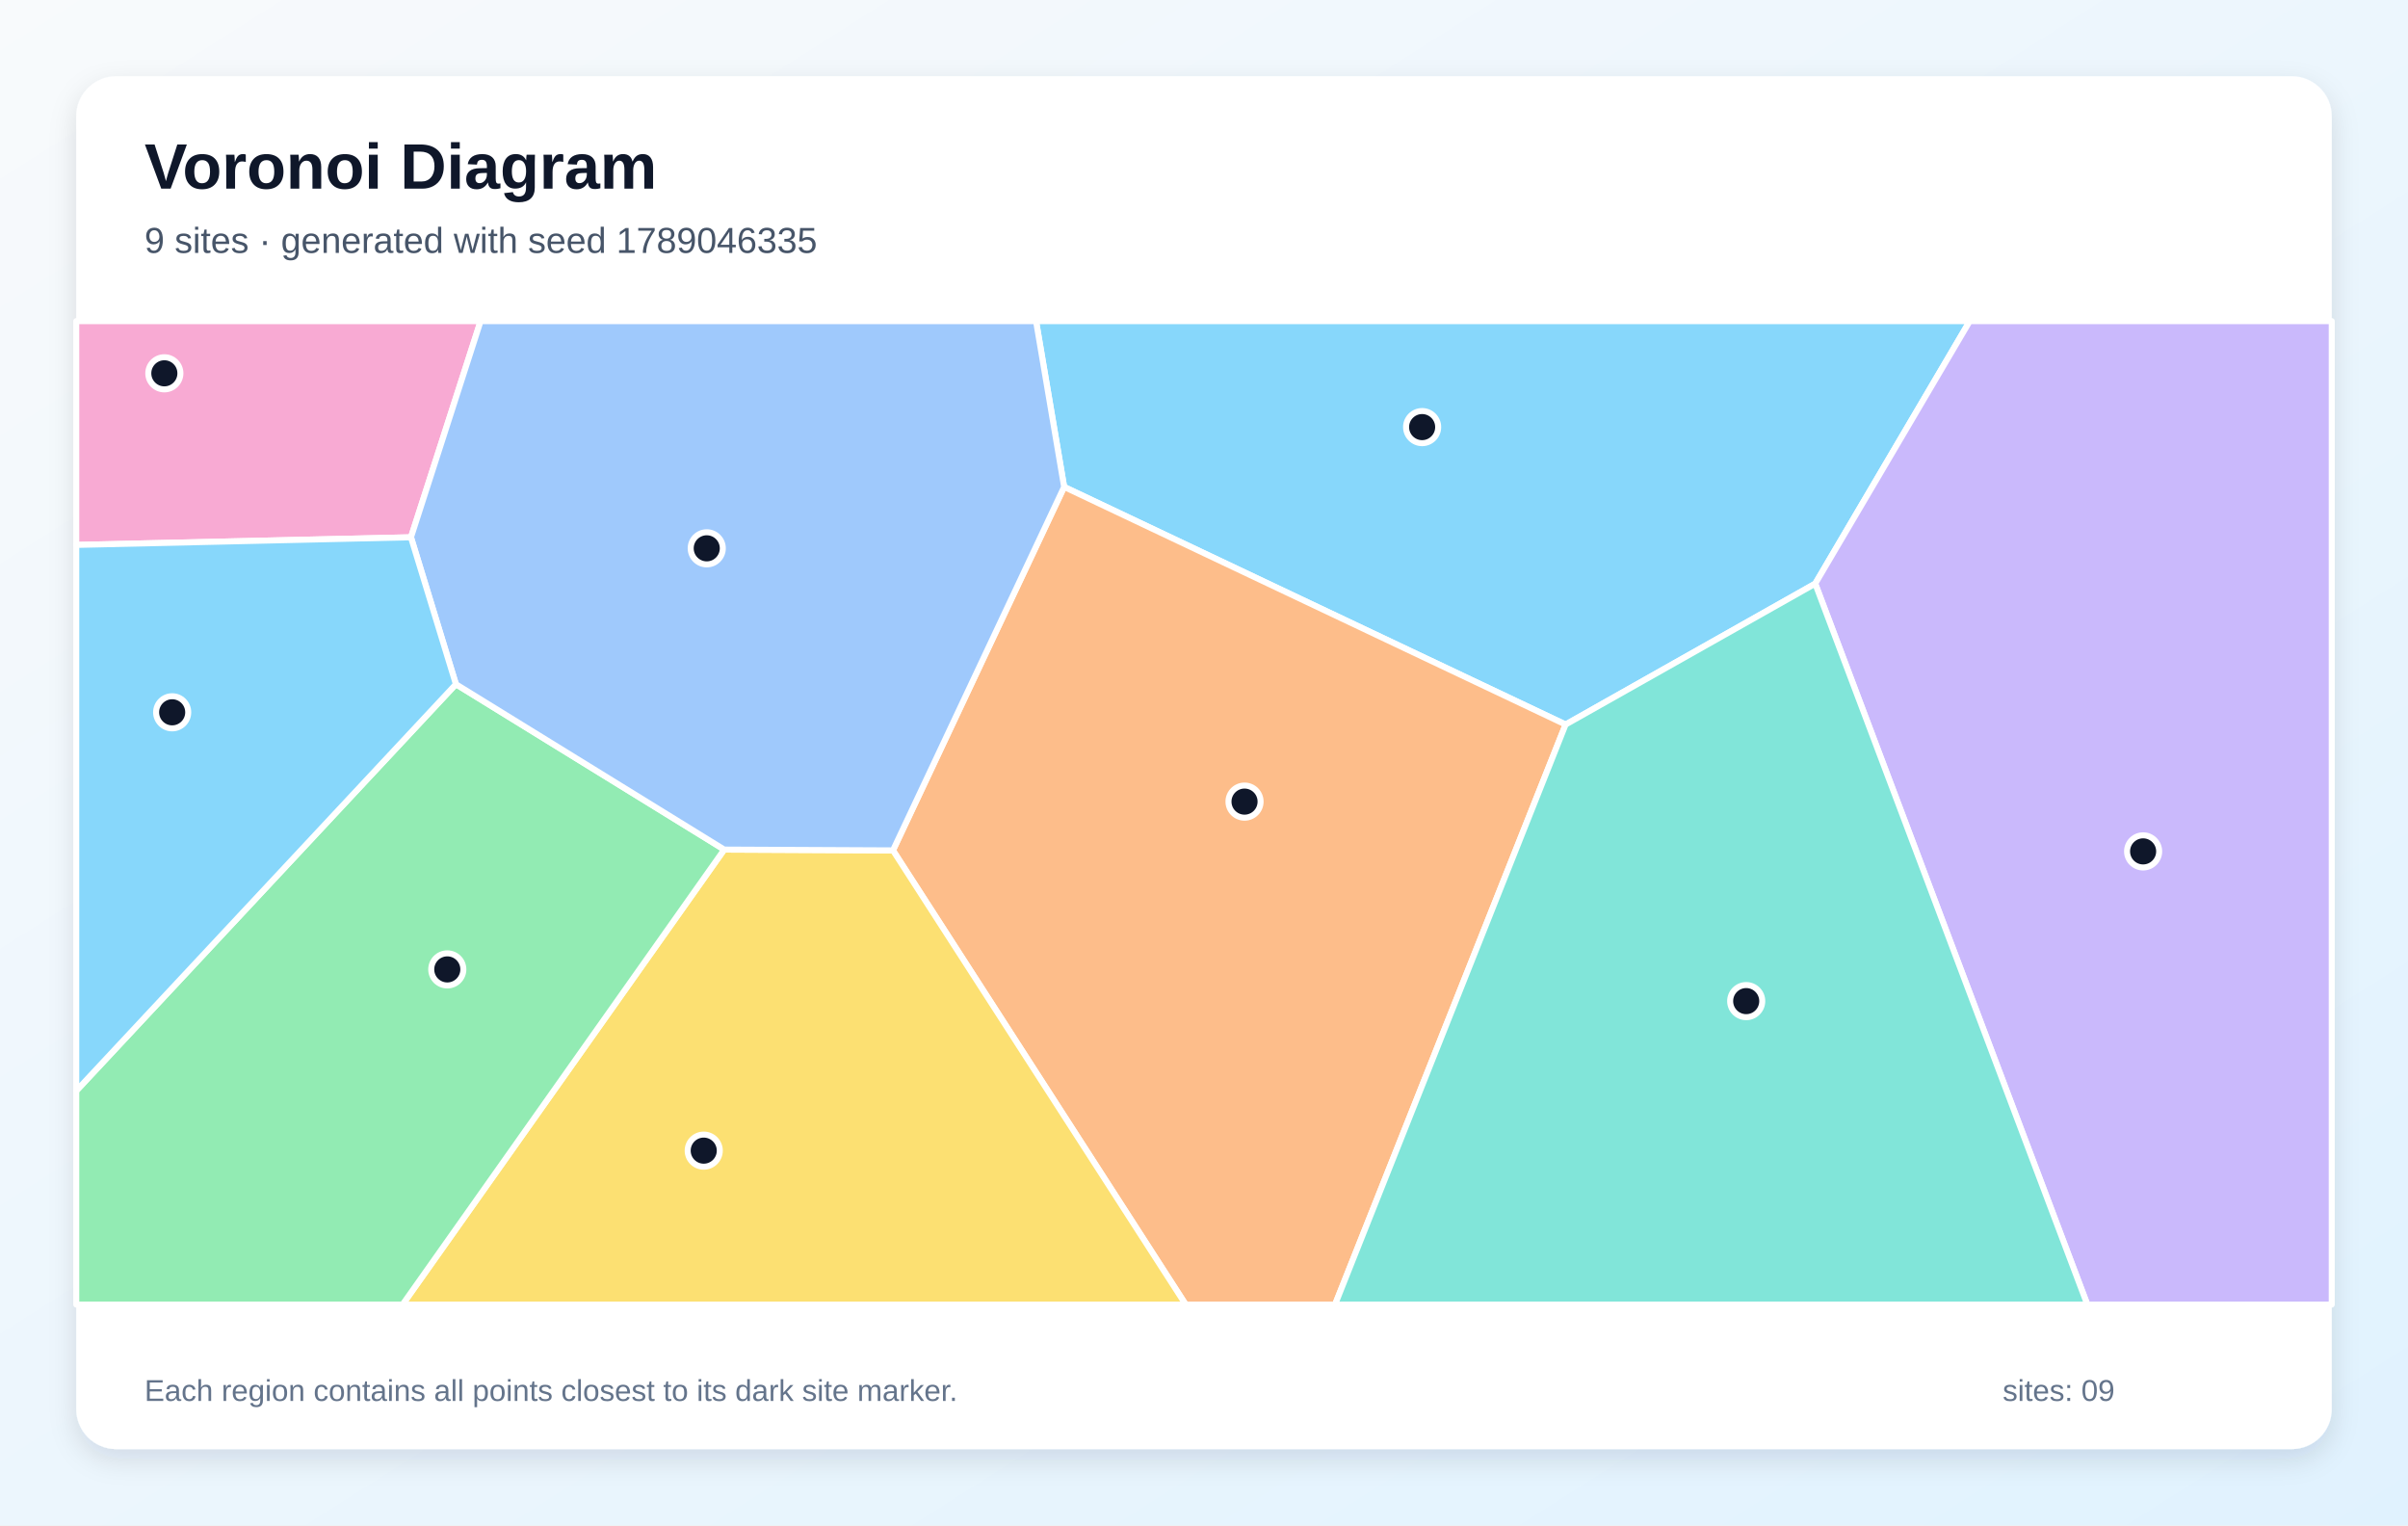
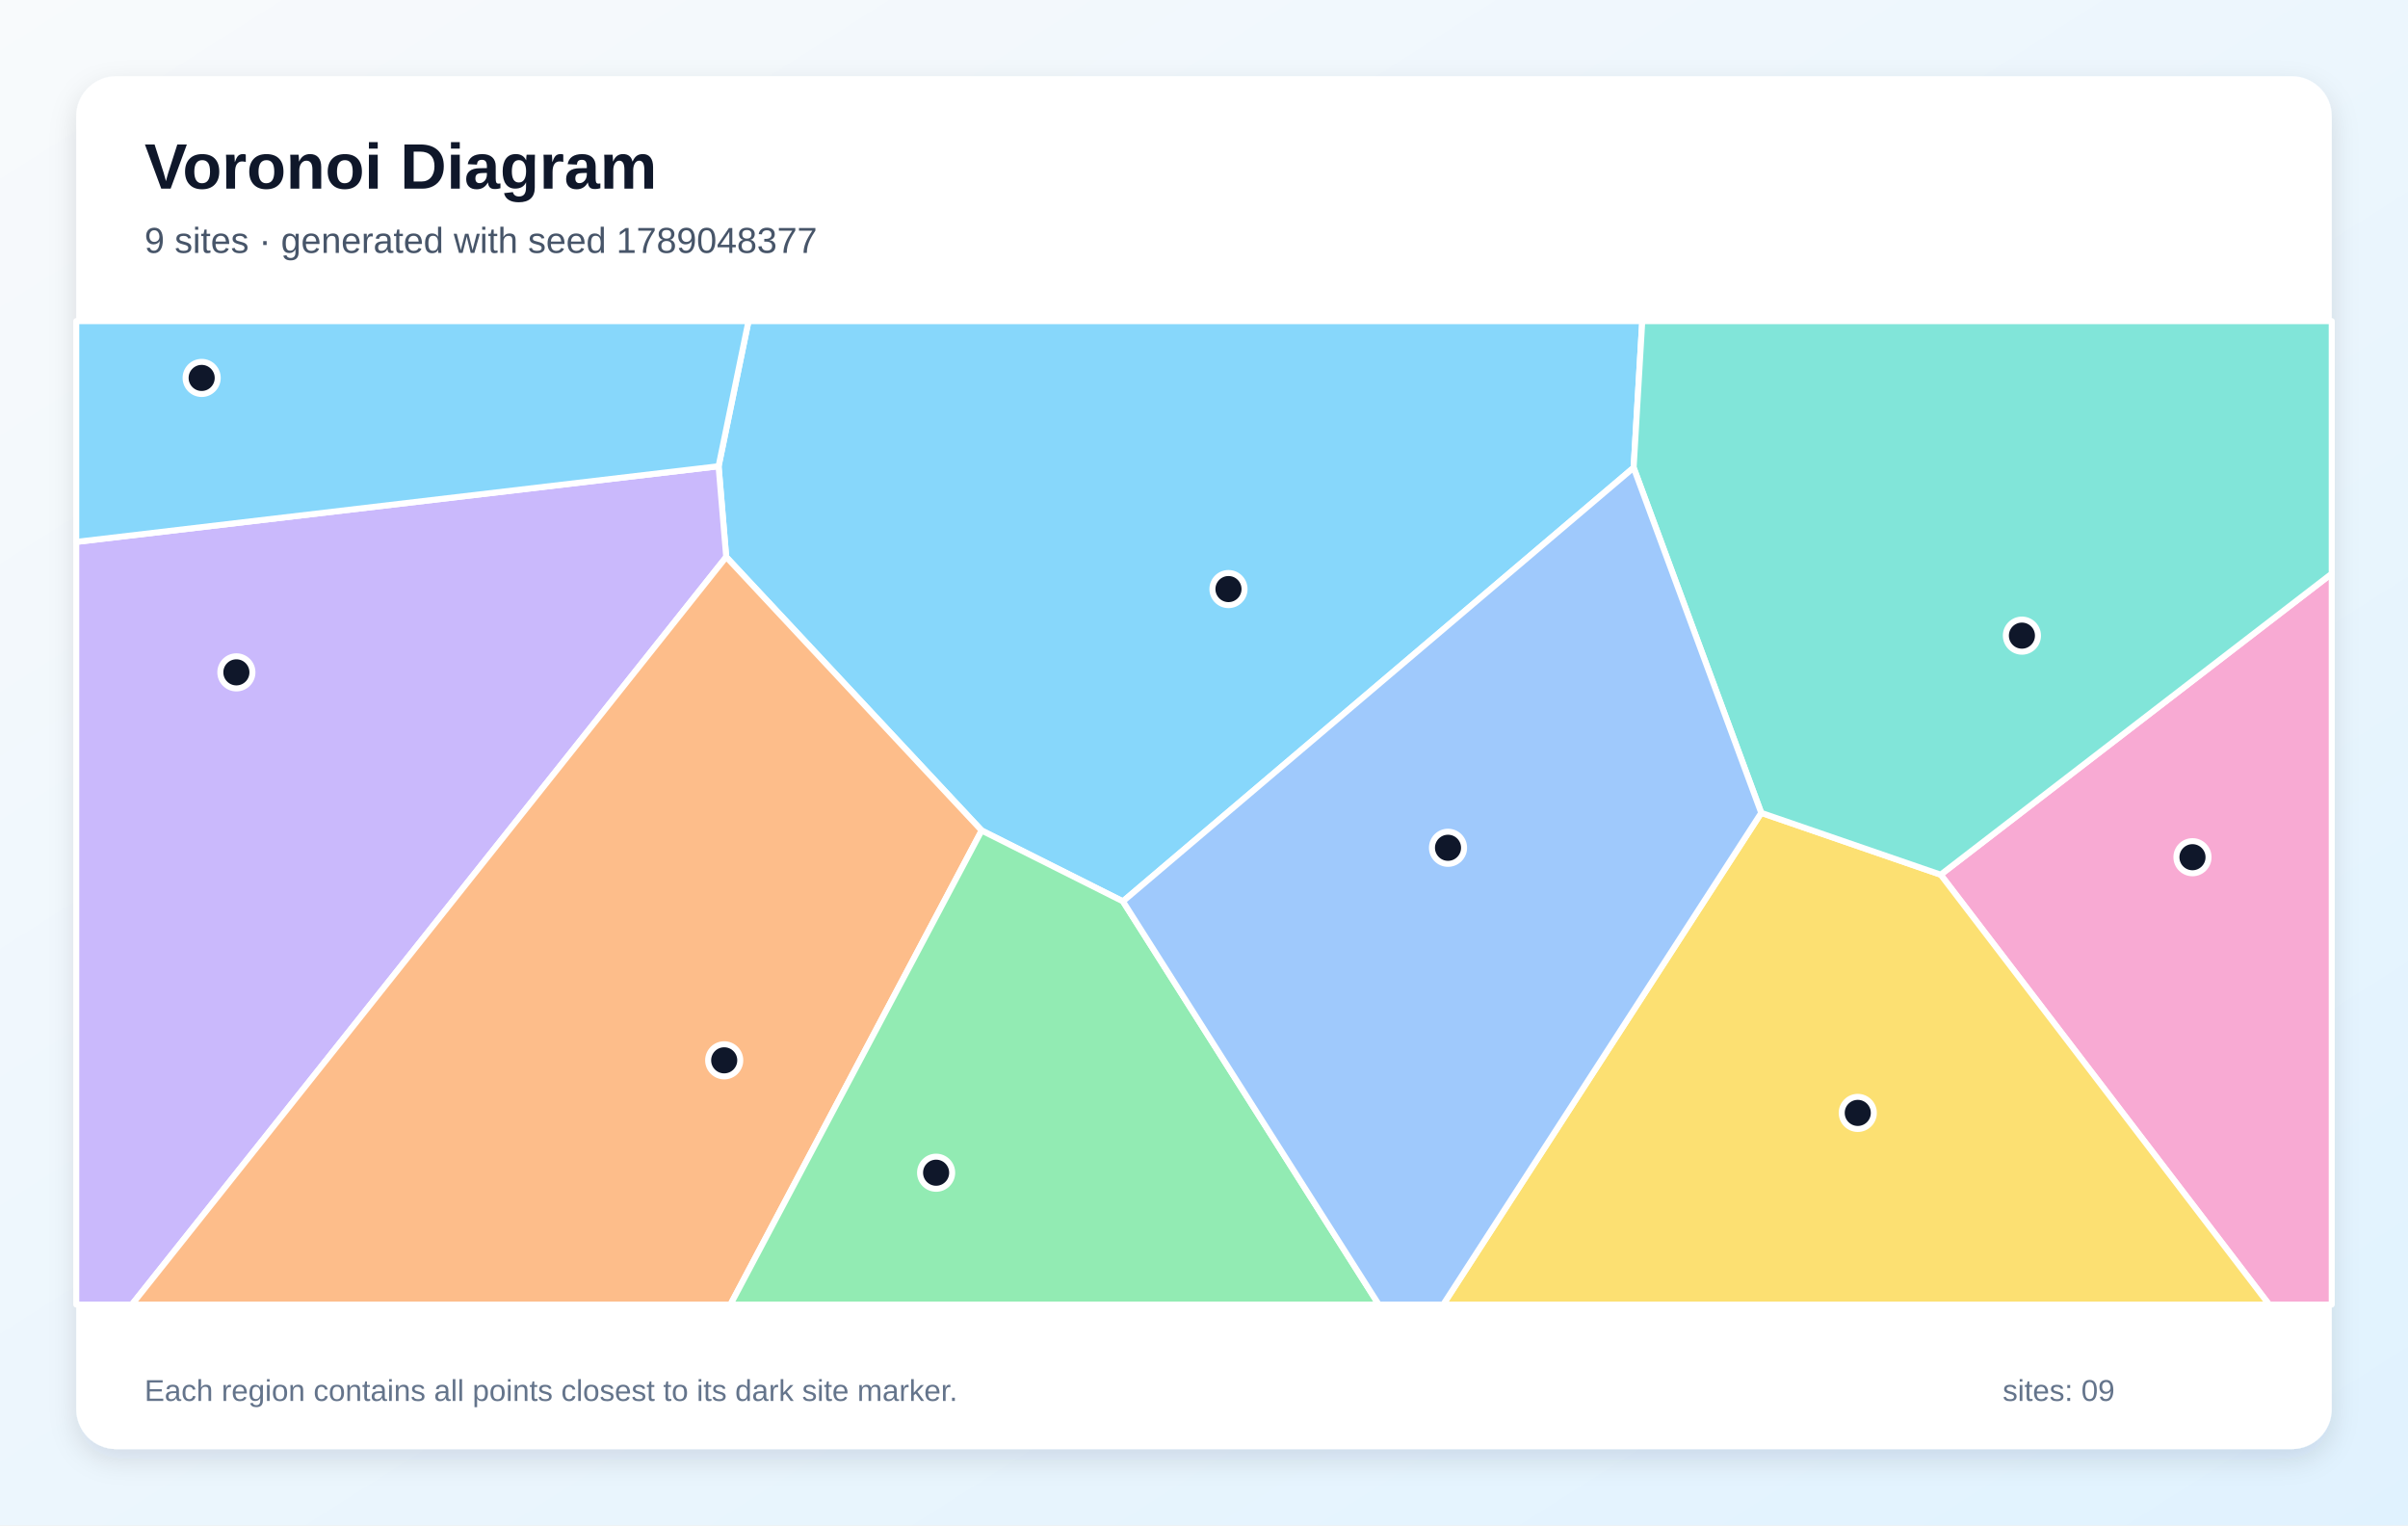
<svg xmlns="http://www.w3.org/2000/svg" width="1200" height="760" viewBox="0 0 1200 760" role="img" aria-labelledby="title description">
  <defs>
    <linearGradient id="background" x1="0" y1="0" x2="1" y2="1">
      <stop stop-color="#F8FAFC" />
      <stop offset="1" stop-color="#E0F2FE" />
    </linearGradient>
    <filter id="shadow" x="-10%" y="-10%" width="120%" height="120%">
      <feDropShadow dx="0" dy="5" stdDeviation="7" flood-color="#0F172A" flood-opacity=".12" />
    </filter>
  </defs>
  <rect width="1200" height="760" fill="url(#background)" />
  <rect x="38" y="38" width="1124" height="684" rx="20" fill="#FFFFFF" filter="url(#shadow)" />
  <g font-family="Arial, sans-serif">
    <text x="72" y="94" font-size="32" font-weight="700" fill="#0F172A">Voronoi Diagram</text>
-     <text x="72" y="126" font-size="18" fill="#475569">9 sites · generated with seed 1789046335</text>
+     <text x="72" y="126" font-size="18" fill="#475569">9 sites · generated with seed 1789048377</text>
  </g>
  <g stroke="#FFFFFF" stroke-width="3" stroke-linejoin="round">
-     <polygon points="780.2,361.0 530.3,242.6 516.3,160.0 981.6,160.0 904.6,290.8" fill="#38BDF8" fill-opacity="0.60" />
-     <polygon points="904.6,290.8 981.6,160.0 1162.0,160.0 1162.0,650.0 1040.2,650.0" fill="#A78BFA" fill-opacity="0.60" />
-     <polygon points="204.8,267.7 38.0,271.5 38.0,160.0 239.5,160.0" fill="#F472B6" fill-opacity="0.60" />
-     <polygon points="445.0,423.7 530.3,242.6 780.2,361.0 665.3,650.0 590.9,650.0" fill="#FB923C" fill-opacity="0.60" />
-     <polygon points="360.9,423.3 445.0,423.7 590.9,650.0 200.6,650.0" fill="#FACC15" fill-opacity="0.60" />
-     <polygon points="38.0,543.5 227.2,340.9 360.9,423.3 200.6,650.0 38.0,650.0" fill="#4ADE80" fill-opacity="0.60" />
-     <polygon points="780.2,361.0 904.6,290.8 1040.2,650.0 665.3,650.0" fill="#2DD4BF" fill-opacity="0.60" />
-     <polygon points="360.9,423.3 227.2,340.9 204.8,267.7 239.5,160.0 516.3,160.0 530.3,242.6 445.0,423.7" fill="#60A5FA" fill-opacity="0.60" />
-     <polygon points="227.2,340.9 38.0,543.5 38.0,271.5 204.8,267.7" fill="#38BDF8" fill-opacity="0.60" />
+     <polygon points="814.1,233.0 559.6,449.1 489.2,413.8 361.9,277.5 358.1,232.3 373.0,160.0 818.4,160.0" fill="#38BDF8" fill-opacity="0.60" />
+     <polygon points="38.0,270.0 358.1,232.3 361.9,277.5 65.7,650.0 38.0,650.0" fill="#A78BFA" fill-opacity="0.60" />
+     <polygon points="967.1,435.8 1162.0,285.8 1162.0,650.0 1130.8,650.0" fill="#F472B6" fill-opacity="0.60" />
+     <polygon points="361.9,277.5 489.2,413.8 364.0,650.0 65.7,650.0" fill="#FB923C" fill-opacity="0.60" />
+     <polygon points="877.7,405.0 967.1,435.8 1130.8,650.0 719.2,650.0" fill="#FACC15" fill-opacity="0.60" />
+     <polygon points="489.2,413.8 559.6,449.1 687.1,650.0 364.0,650.0" fill="#4ADE80" fill-opacity="0.60" />
+     <polygon points="967.1,435.8 877.7,405.0 814.1,233.0 818.4,160.0 1162.0,160.0 1162.0,285.8" fill="#2DD4BF" fill-opacity="0.60" />
+     <polygon points="559.6,449.1 814.1,233.0 877.7,405.0 719.2,650.0 687.1,650.0" fill="#60A5FA" fill-opacity="0.60" />
+     <polygon points="38.0,270.0 38.0,160.0 373.0,160.0 358.1,232.3" fill="#38BDF8" fill-opacity="0.60" />
  </g>
  <g>
-     <circle cx="708.7" cy="212.8" r="8" fill="#0F172A" stroke="#FFFFFF" stroke-width="3" />
-     <circle cx="1068.0" cy="424.2" r="8" fill="#0F172A" stroke="#FFFFFF" stroke-width="3" />
-     <circle cx="81.9" cy="186.0" r="8" fill="#0F172A" stroke="#FFFFFF" stroke-width="3" />
-     <circle cx="620.2" cy="399.4" r="8" fill="#0F172A" stroke="#FFFFFF" stroke-width="3" />
-     <circle cx="350.7" cy="573.3" r="8" fill="#0F172A" stroke="#FFFFFF" stroke-width="3" />
-     <circle cx="222.9" cy="483.0" r="8" fill="#0F172A" stroke="#FFFFFF" stroke-width="3" />
-     <circle cx="870.2" cy="498.8" r="8" fill="#0F172A" stroke="#FFFFFF" stroke-width="3" />
-     <circle cx="352.2" cy="273.2" r="8" fill="#0F172A" stroke="#FFFFFF" stroke-width="3" />
-     <circle cx="85.8" cy="354.9" r="8" fill="#0F172A" stroke="#FFFFFF" stroke-width="3" />
+     <circle cx="612.2" cy="293.5" r="8" fill="#0F172A" stroke="#FFFFFF" stroke-width="3" />
+     <circle cx="117.8" cy="335.0" r="8" fill="#0F172A" stroke="#FFFFFF" stroke-width="3" />
+     <circle cx="1092.6" cy="427.1" r="8" fill="#0F172A" stroke="#FFFFFF" stroke-width="3" />
+     <circle cx="360.9" cy="528.3" r="8" fill="#0F172A" stroke="#FFFFFF" stroke-width="3" />
+     <circle cx="925.8" cy="554.5" r="8" fill="#0F172A" stroke="#FFFFFF" stroke-width="3" />
+     <circle cx="466.5" cy="584.3" r="8" fill="#0F172A" stroke="#FFFFFF" stroke-width="3" />
+     <circle cx="1007.6" cy="316.7" r="8" fill="#0F172A" stroke="#FFFFFF" stroke-width="3" />
+     <circle cx="721.6" cy="422.4" r="8" fill="#0F172A" stroke="#FFFFFF" stroke-width="3" />
+     <circle cx="100.5" cy="188.3" r="8" fill="#0F172A" stroke="#FFFFFF" stroke-width="3" />
  </g>
  <g font-family="Arial, sans-serif" font-size="15" fill="#64748B">
    <text x="72" y="698">Each region contains all points closest to its dark site marker.</text>
    <text x="998" y="698">sites: 09</text>
  </g>
</svg>
